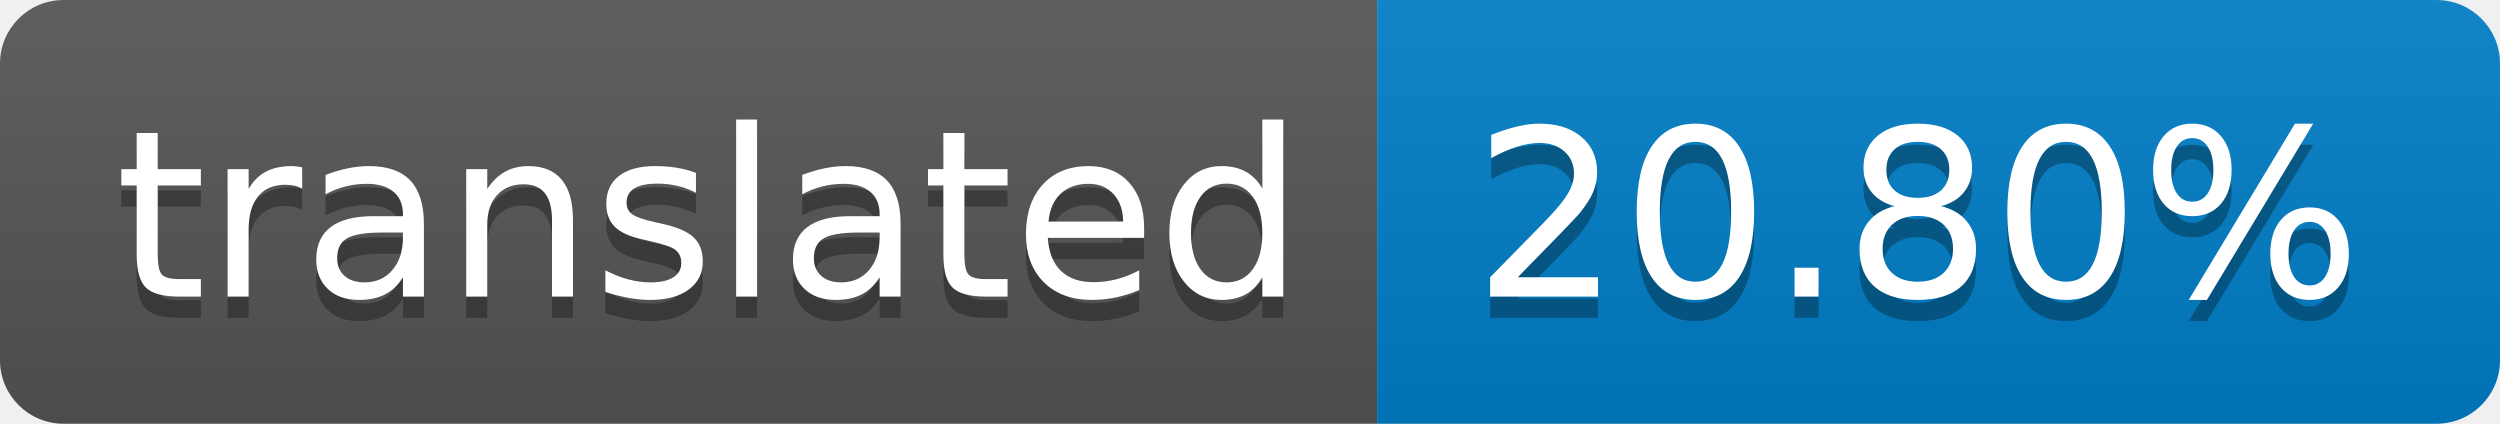
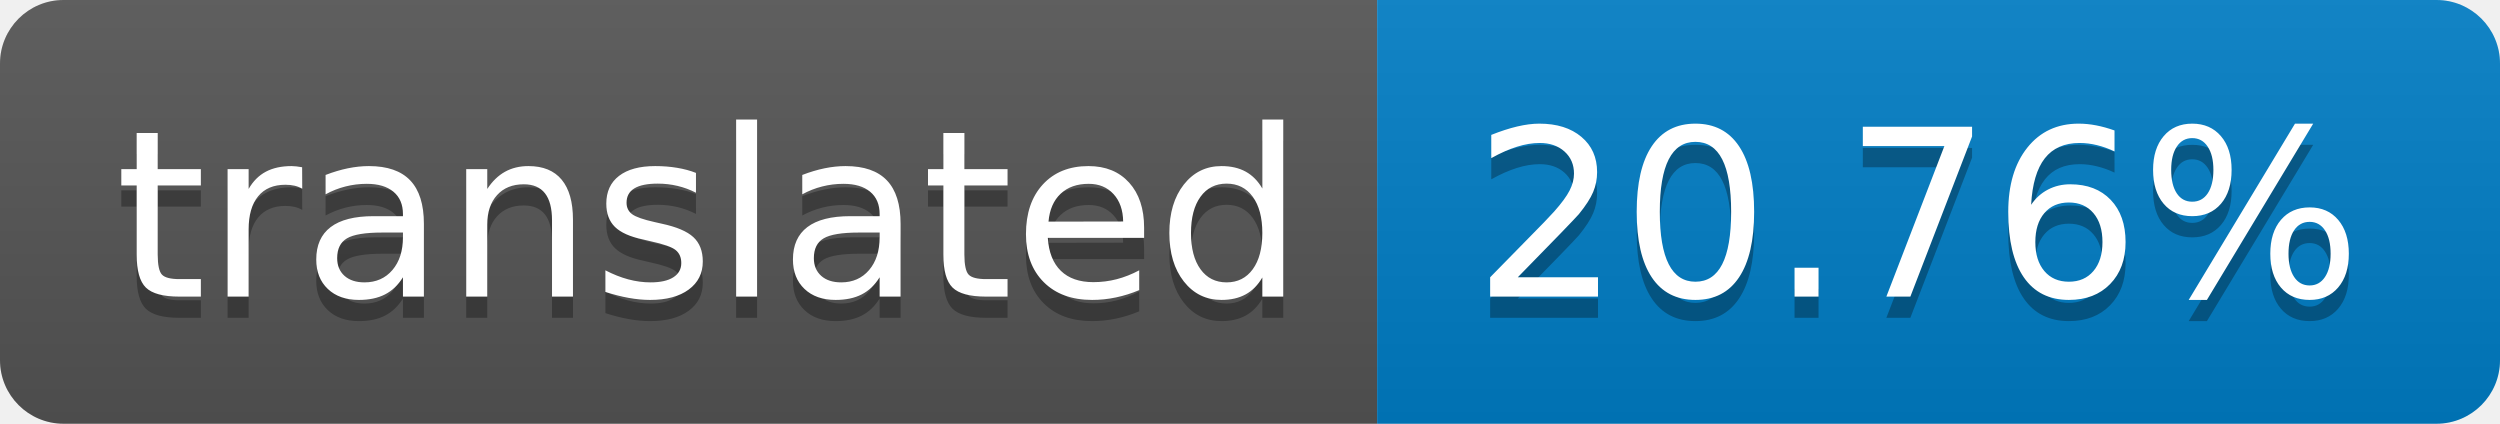
- <svg xmlns="http://www.w3.org/2000/svg" width="118" height="20" role="img" aria-label="translated: 20.80%">
+ <svg xmlns="http://www.w3.org/2000/svg" width="118" height="20" role="img" aria-label="translated: 20.76%">
  <linearGradient id="s" x2="0" y2="100%">
    <stop offset="0" stop-color="#bbb" stop-opacity=".1" />
    <stop offset="1" stop-opacity=".1" />
  </linearGradient>
  <clipPath id="r">
    <rect width="118" height="20" rx="3" fill="#fff" />
  </clipPath>
  <g clip-path="url(#r)">
    <rect width="65" height="20" fill="#555" />
    <rect x="65" width="53" height="20" fill="#007ec6" />
    <rect width="118" height="20" fill="url(#s)" />
  </g>
  <g fill="#fff" text-anchor="middle" font-family="Verdana,Geneva,DejaVu Sans,sans-serif" text-rendering="geometricPrecision" font-size="110">
    <text aria-hidden="true" x="335" y="150" fill="#010101" fill-opacity=".3" transform="scale(.1)" textLength="550">translated</text>
    <text x="335" y="140" transform="scale(.1)" fill="#fff" textLength="550">translated</text>
-     <text aria-hidden="true" x="905" y="150" fill="#010101" fill-opacity=".3" transform="scale(.1)" textLength="430">20.80%</text>
-     <text x="905" y="140" transform="scale(.1)" fill="#fff" textLength="430">20.80%</text>
+     <text aria-hidden="true" x="905" y="150" fill="#010101" fill-opacity=".3" transform="scale(.1)" textLength="430">20.76%</text>
+     <text x="905" y="140" transform="scale(.1)" fill="#fff" textLength="430">20.76%</text>
  </g>
</svg>
